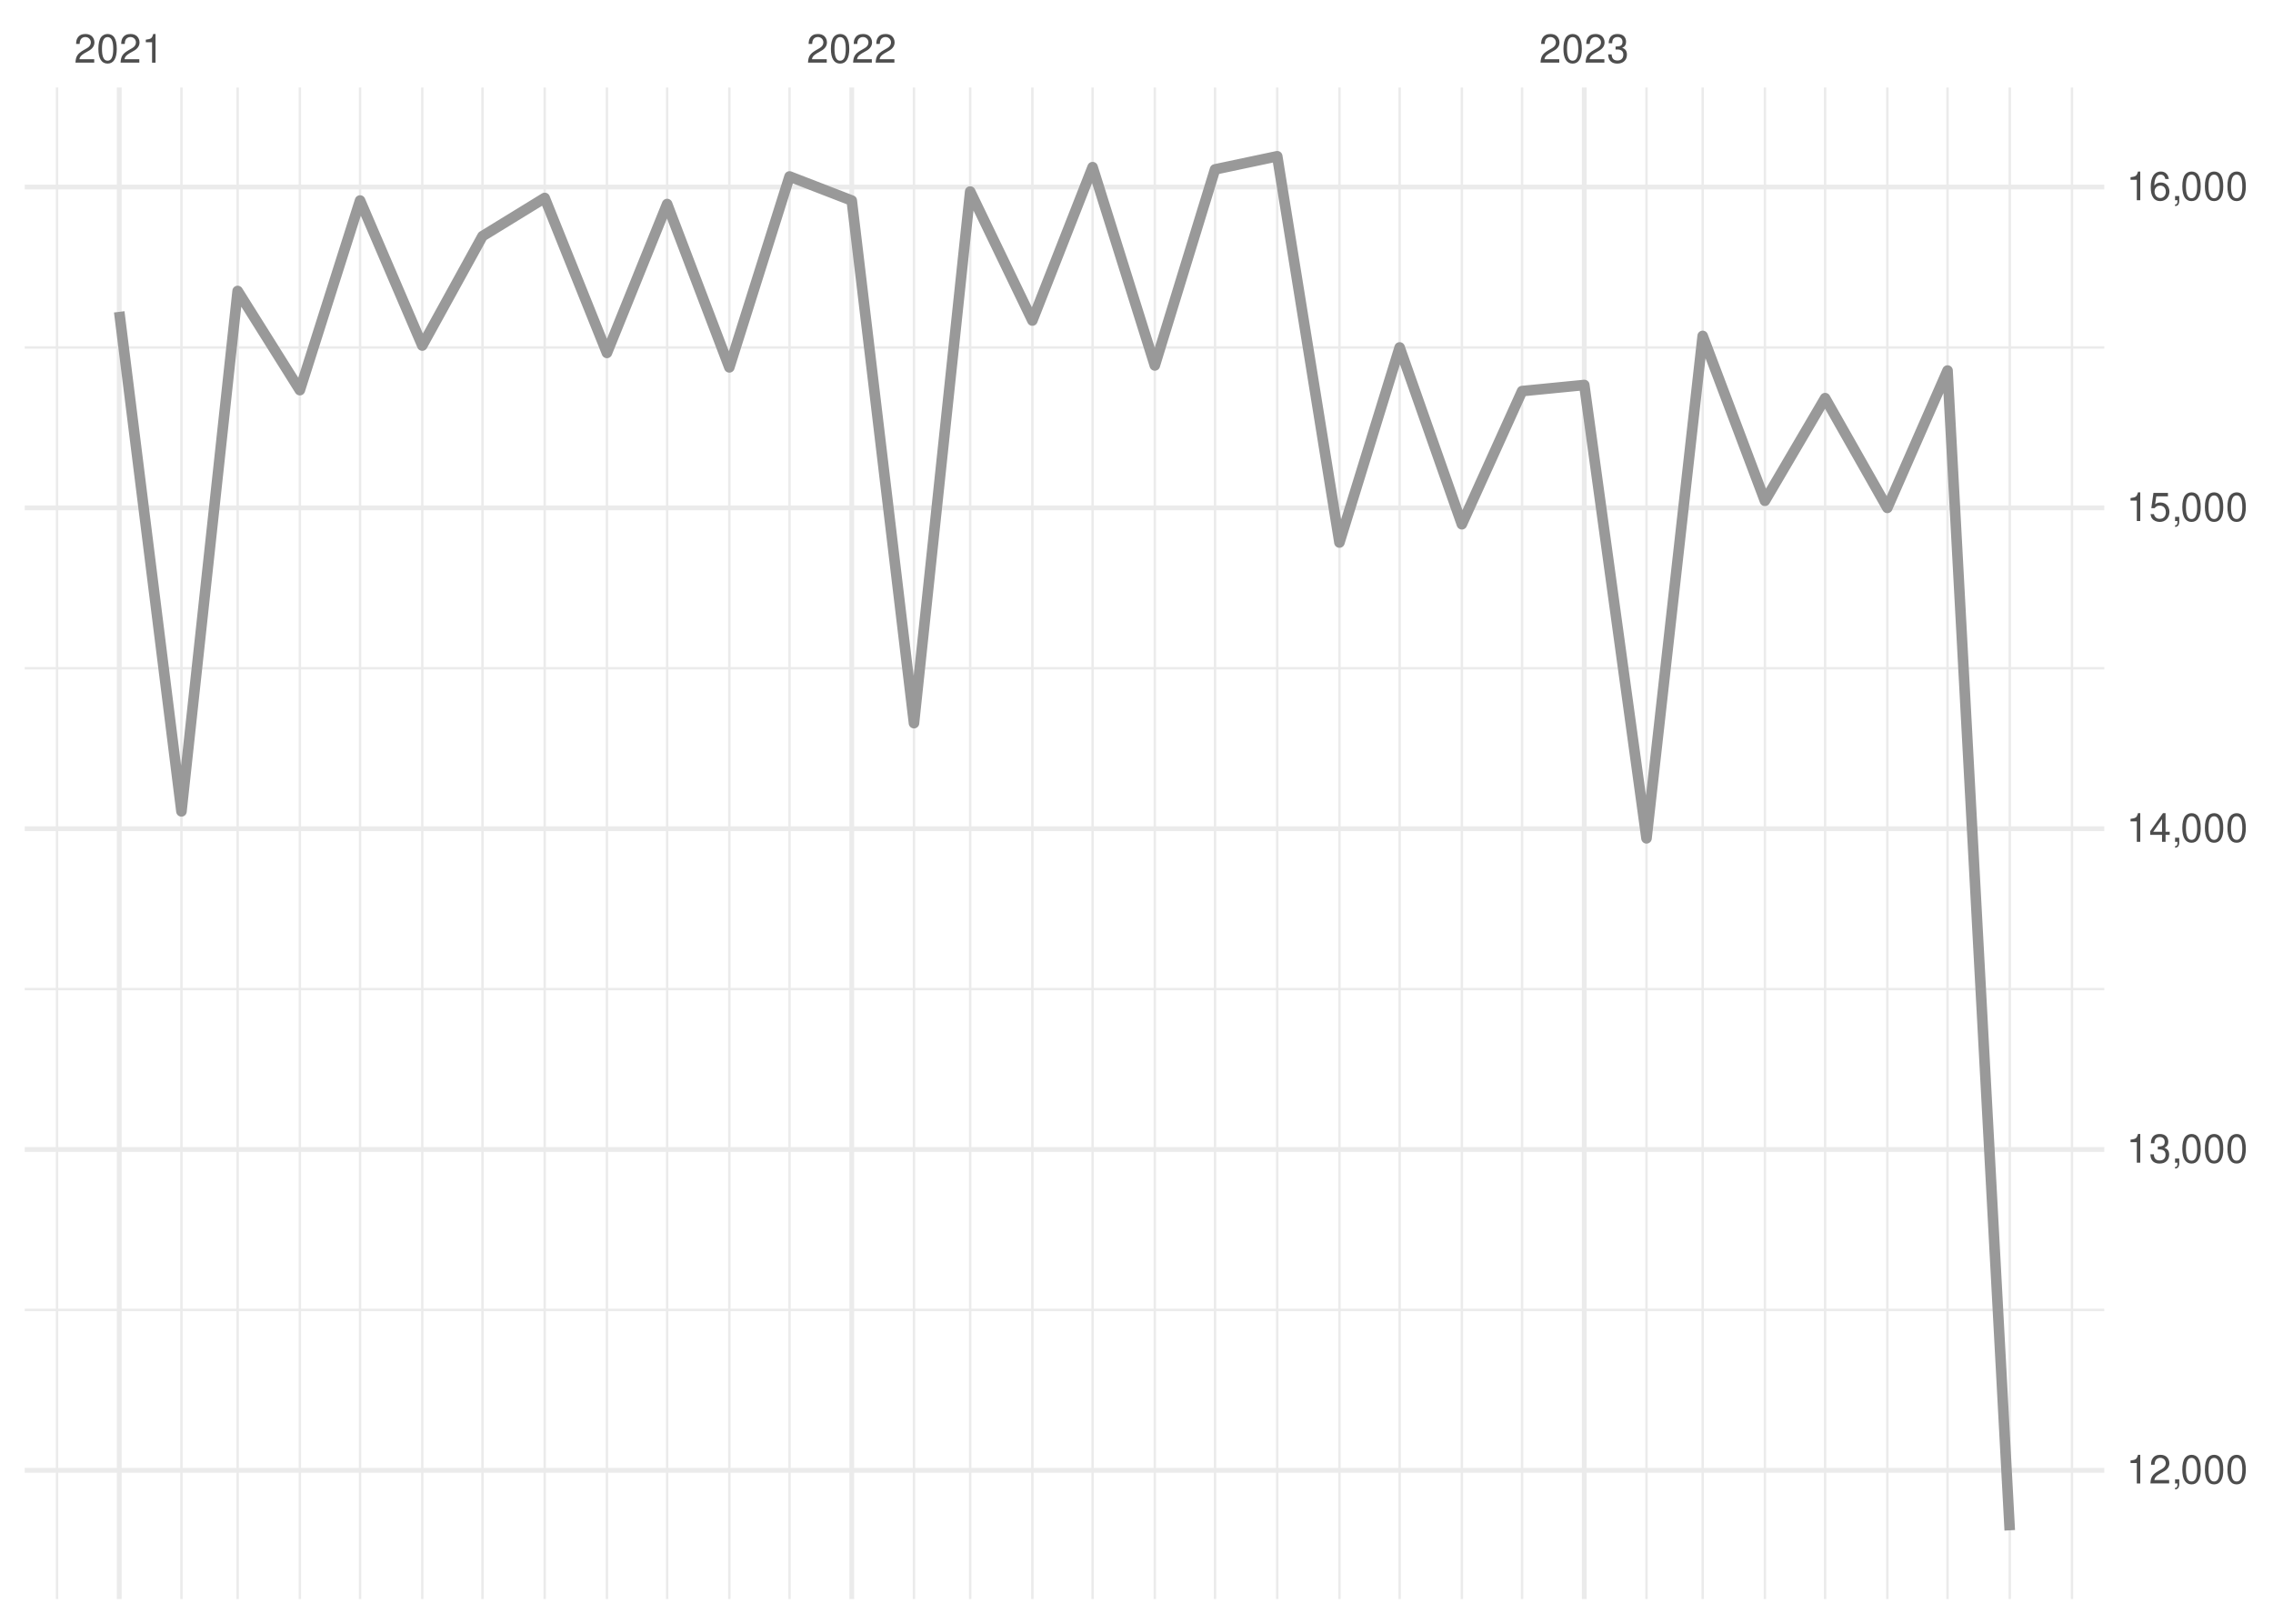
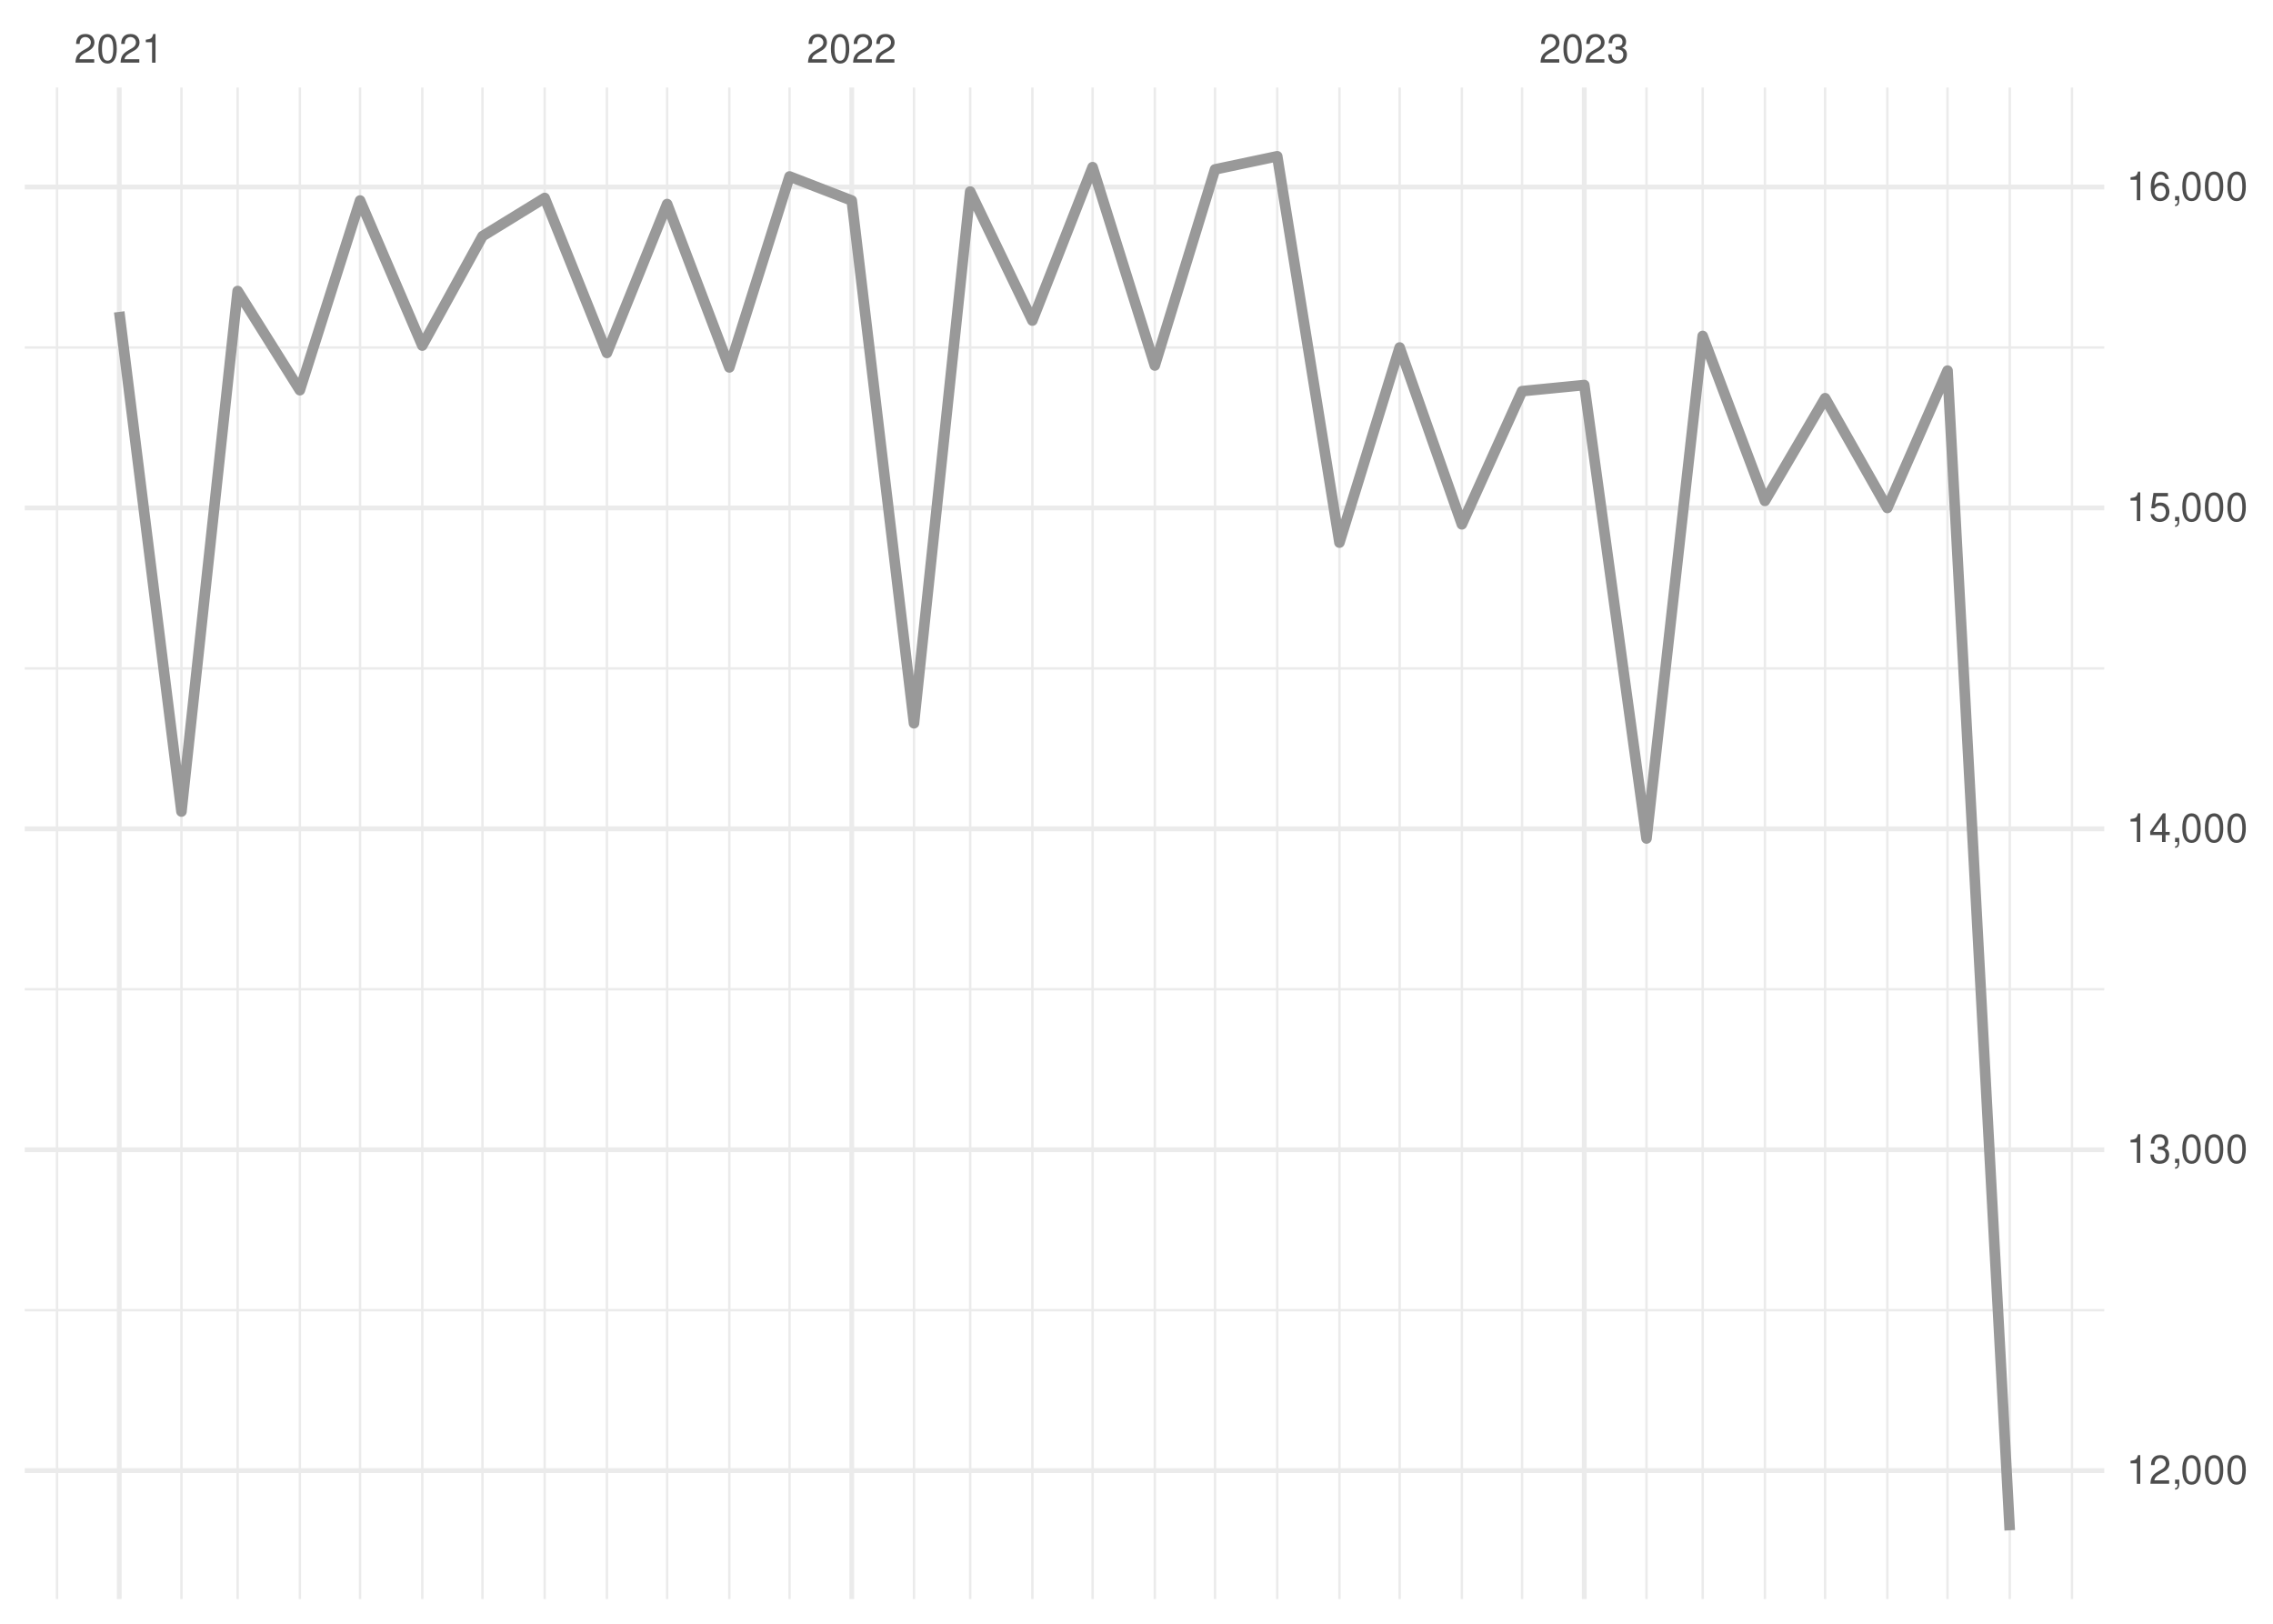
<svg xmlns="http://www.w3.org/2000/svg" xmlns:xlink="http://www.w3.org/1999/xlink" width="504pt" height="360pt" viewBox="0 0 504 360" version="1.1">
  <defs>
    <g>
      <symbol overflow="visible" id="glyph0-0">
        <path style="stroke:none;" d="" />
      </symbol>
      <symbol overflow="visible" id="glyph0-1">
        <path style="stroke:none;" d="M 4.453 -0.766 L 1.172 -0.766 C 1.25 -1.297 1.531 -1.625 2.297 -2.094 L 3.172 -2.594 C 4.047 -3.062 4.5 -3.719 4.5 -4.5 C 4.5 -5.031 4.281 -5.531 3.922 -5.875 C 3.547 -6.203 3.094 -6.359 2.5 -6.359 C 1.703 -6.359 1.125 -6.078 0.781 -5.531 C 0.547 -5.203 0.453 -4.797 0.438 -4.156 L 1.219 -4.156 C 1.234 -4.594 1.297 -4.844 1.406 -5.062 C 1.594 -5.438 2 -5.688 2.469 -5.688 C 3.172 -5.688 3.703 -5.172 3.703 -4.484 C 3.703 -3.969 3.406 -3.531 2.859 -3.219 L 2.047 -2.75 C 0.75 -2 0.375 -1.406 0.297 -0.016 L 4.453 -0.016 Z M 4.453 -0.766 " />
      </symbol>
      <symbol overflow="visible" id="glyph0-2">
        <path style="stroke:none;" d="M 2.422 -6.359 C 1.844 -6.359 1.312 -6.094 0.984 -5.672 C 0.578 -5.109 0.375 -4.25 0.375 -3.078 C 0.375 -0.938 1.078 0.203 2.422 0.203 C 3.734 0.203 4.453 -0.938 4.453 -3.031 C 4.453 -4.25 4.266 -5.078 3.859 -5.672 C 3.531 -6.109 3.016 -6.359 2.422 -6.359 Z M 2.422 -5.672 C 3.25 -5.672 3.672 -4.828 3.672 -3.094 C 3.672 -1.281 3.266 -0.438 2.406 -0.438 C 1.578 -0.438 1.172 -1.312 1.172 -3.062 C 1.172 -4.828 1.578 -5.672 2.422 -5.672 Z M 2.422 -5.672 " />
      </symbol>
      <symbol overflow="visible" id="glyph0-3">
        <path style="stroke:none;" d="M 2.281 -4.531 L 2.281 0 L 3.047 0 L 3.047 -6.359 L 2.547 -6.359 C 2.266 -5.391 2.094 -5.25 0.891 -5.094 L 0.891 -4.531 Z M 2.281 -4.531 " />
      </symbol>
      <symbol overflow="visible" id="glyph0-4">
        <path style="stroke:none;" d="M 1.938 -2.922 L 2.359 -2.922 C 3.203 -2.922 3.656 -2.531 3.656 -1.766 C 3.656 -0.969 3.172 -0.484 2.375 -0.484 C 1.516 -0.484 1.109 -0.922 1.062 -1.844 L 0.281 -1.844 C 0.312 -1.344 0.406 -1 0.547 -0.719 C 0.875 -0.109 1.484 0.203 2.344 0.203 C 3.625 0.203 4.453 -0.578 4.453 -1.781 C 4.453 -2.594 4.141 -3.031 3.391 -3.297 C 3.969 -3.531 4.266 -3.969 4.266 -4.609 C 4.266 -5.703 3.547 -6.359 2.359 -6.359 C 1.109 -6.359 0.438 -5.656 0.406 -4.312 L 1.188 -4.312 C 1.203 -4.703 1.234 -4.922 1.328 -5.109 C 1.5 -5.469 1.891 -5.688 2.375 -5.688 C 3.062 -5.688 3.469 -5.266 3.469 -4.578 C 3.469 -4.141 3.312 -3.859 2.969 -3.719 C 2.766 -3.625 2.484 -3.594 1.938 -3.578 Z M 1.938 -2.922 " />
      </symbol>
      <symbol overflow="visible" id="glyph0-5">
        <path style="stroke:none;" d="M 0.766 -0.922 L 0.766 0 L 1.297 0 L 1.297 0.156 C 1.297 0.766 1.172 0.938 0.766 0.953 L 0.766 1.297 C 1.344 1.312 1.688 0.891 1.688 0.141 L 1.688 -0.922 Z M 0.766 -0.922 " />
      </symbol>
      <symbol overflow="visible" id="glyph0-6">
        <path style="stroke:none;" d="M 2.875 -1.547 L 2.875 0 L 3.656 0 L 3.656 -1.547 L 4.578 -1.547 L 4.578 -2.234 L 3.656 -2.234 L 3.656 -6.359 L 3.078 -6.359 L 0.25 -2.359 L 0.25 -1.547 Z M 2.875 -2.234 L 0.922 -2.234 L 2.875 -5.047 Z M 2.875 -2.234 " />
      </symbol>
      <symbol overflow="visible" id="glyph0-7">
        <path style="stroke:none;" d="M 4.188 -6.234 L 0.969 -6.234 L 0.5 -2.844 L 1.219 -2.844 C 1.578 -3.266 1.875 -3.422 2.359 -3.422 C 3.203 -3.422 3.719 -2.844 3.719 -1.922 C 3.719 -1.031 3.203 -0.484 2.359 -0.484 C 1.688 -0.484 1.266 -0.828 1.078 -1.531 L 0.312 -1.531 C 0.406 -1.016 0.5 -0.781 0.688 -0.547 C 1.031 -0.078 1.672 0.203 2.375 0.203 C 3.641 0.203 4.516 -0.719 4.516 -2.031 C 4.516 -3.266 3.688 -4.109 2.5 -4.109 C 2.062 -4.109 1.703 -4 1.344 -3.734 L 1.594 -5.469 L 4.188 -5.469 Z M 4.188 -6.234 " />
      </symbol>
      <symbol overflow="visible" id="glyph0-8">
        <path style="stroke:none;" d="M 4.375 -4.703 C 4.234 -5.75 3.562 -6.359 2.609 -6.359 C 1.922 -6.359 1.312 -6.031 0.938 -5.453 C 0.547 -4.828 0.375 -4.062 0.375 -2.906 C 0.375 -1.828 0.531 -1.156 0.906 -0.594 C 1.234 -0.078 1.781 0.203 2.469 0.203 C 3.656 0.203 4.516 -0.688 4.516 -1.922 C 4.516 -3.094 3.719 -3.922 2.609 -3.922 C 1.984 -3.922 1.5 -3.688 1.172 -3.234 C 1.172 -4.797 1.672 -5.672 2.562 -5.672 C 3.109 -5.672 3.484 -5.328 3.609 -4.703 Z M 2.5 -3.234 C 3.25 -3.234 3.719 -2.703 3.719 -1.859 C 3.719 -1.062 3.188 -0.484 2.484 -0.484 C 1.766 -0.484 1.219 -1.094 1.219 -1.906 C 1.219 -2.688 1.734 -3.234 2.5 -3.234 Z M 2.5 -3.234 " />
      </symbol>
    </g>
    <clipPath id="clip1">
      <path d="M 5.48 290 L 466.59 290 L 466.59 291 L 5.48 291 Z M 5.48 290 " />
    </clipPath>
    <clipPath id="clip2">
      <path d="M 5.48 219 L 466.59 219 L 466.59 220 L 5.48 220 Z M 5.48 219 " />
    </clipPath>
    <clipPath id="clip3">
      <path d="M 5.48 147 L 466.59 147 L 466.59 149 L 5.48 149 Z M 5.48 147 " />
    </clipPath>
    <clipPath id="clip4">
      <path d="M 5.48 76 L 466.59 76 L 466.59 78 L 5.48 78 Z M 5.48 76 " />
    </clipPath>
    <clipPath id="clip5">
      <path d="M 12 19.41 L 13 19.41 L 13 354.52 L 12 354.52 Z M 12 19.41 " />
    </clipPath>
    <clipPath id="clip6">
      <path d="M 39 19.41 L 41 19.41 L 41 354.52 L 39 354.52 Z M 39 19.41 " />
    </clipPath>
    <clipPath id="clip7">
      <path d="M 52 19.41 L 53 19.41 L 53 354.52 L 52 354.52 Z M 52 19.41 " />
    </clipPath>
    <clipPath id="clip8">
      <path d="M 66 19.41 L 67 19.41 L 67 354.52 L 66 354.52 Z M 66 19.41 " />
    </clipPath>
    <clipPath id="clip9">
      <path d="M 79 19.41 L 81 19.41 L 81 354.52 L 79 354.52 Z M 79 19.41 " />
    </clipPath>
    <clipPath id="clip10">
      <path d="M 93 19.41 L 94 19.41 L 94 354.52 L 93 354.52 Z M 93 19.41 " />
    </clipPath>
    <clipPath id="clip11">
      <path d="M 106 19.41 L 108 19.41 L 108 354.52 L 106 354.52 Z M 106 19.41 " />
    </clipPath>
    <clipPath id="clip12">
      <path d="M 120 19.41 L 122 19.41 L 122 354.52 L 120 354.52 Z M 120 19.41 " />
    </clipPath>
    <clipPath id="clip13">
      <path d="M 134 19.41 L 135 19.41 L 135 354.52 L 134 354.52 Z M 134 19.41 " />
    </clipPath>
    <clipPath id="clip14">
      <path d="M 147 19.41 L 149 19.41 L 149 354.52 L 147 354.52 Z M 147 19.41 " />
    </clipPath>
    <clipPath id="clip15">
      <path d="M 161 19.41 L 162 19.41 L 162 354.52 L 161 354.52 Z M 161 19.41 " />
    </clipPath>
    <clipPath id="clip16">
      <path d="M 174 19.41 L 176 19.41 L 176 354.52 L 174 354.52 Z M 174 19.41 " />
    </clipPath>
    <clipPath id="clip17">
      <path d="M 202 19.41 L 203 19.41 L 203 354.52 L 202 354.52 Z M 202 19.41 " />
    </clipPath>
    <clipPath id="clip18">
      <path d="M 214 19.41 L 216 19.41 L 216 354.52 L 214 354.52 Z M 214 19.41 " />
    </clipPath>
    <clipPath id="clip19">
      <path d="M 228 19.41 L 230 19.41 L 230 354.52 L 228 354.52 Z M 228 19.41 " />
    </clipPath>
    <clipPath id="clip20">
      <path d="M 242 19.41 L 243 19.41 L 243 354.52 L 242 354.52 Z M 242 19.41 " />
    </clipPath>
    <clipPath id="clip21">
      <path d="M 255 19.41 L 257 19.41 L 257 354.52 L 255 354.52 Z M 255 19.41 " />
    </clipPath>
    <clipPath id="clip22">
      <path d="M 269 19.41 L 270 19.41 L 270 354.52 L 269 354.52 Z M 269 19.41 " />
    </clipPath>
    <clipPath id="clip23">
      <path d="M 282 19.41 L 284 19.41 L 284 354.52 L 282 354.52 Z M 282 19.41 " />
    </clipPath>
    <clipPath id="clip24">
      <path d="M 296 19.41 L 298 19.41 L 298 354.52 L 296 354.52 Z M 296 19.41 " />
    </clipPath>
    <clipPath id="clip25">
      <path d="M 310 19.41 L 311 19.41 L 311 354.52 L 310 354.52 Z M 310 19.41 " />
    </clipPath>
    <clipPath id="clip26">
      <path d="M 323 19.41 L 325 19.41 L 325 354.52 L 323 354.52 Z M 323 19.41 " />
    </clipPath>
    <clipPath id="clip27">
      <path d="M 337 19.41 L 338 19.41 L 338 354.52 L 337 354.52 Z M 337 19.41 " />
    </clipPath>
    <clipPath id="clip28">
      <path d="M 364 19.41 L 366 19.41 L 366 354.52 L 364 354.52 Z M 364 19.41 " />
    </clipPath>
    <clipPath id="clip29">
      <path d="M 377 19.41 L 378 19.41 L 378 354.52 L 377 354.52 Z M 377 19.41 " />
    </clipPath>
    <clipPath id="clip30">
      <path d="M 391 19.41 L 392 19.41 L 392 354.52 L 391 354.52 Z M 391 19.41 " />
    </clipPath>
    <clipPath id="clip31">
      <path d="M 404 19.41 L 405 19.41 L 405 354.52 L 404 354.52 Z M 404 19.41 " />
    </clipPath>
    <clipPath id="clip32">
      <path d="M 418 19.41 L 419 19.41 L 419 354.52 L 418 354.52 Z M 418 19.41 " />
    </clipPath>
    <clipPath id="clip33">
      <path d="M 431 19.41 L 433 19.41 L 433 354.52 L 431 354.52 Z M 431 19.41 " />
    </clipPath>
    <clipPath id="clip34">
      <path d="M 445 19.41 L 446 19.41 L 446 354.52 L 445 354.52 Z M 445 19.41 " />
    </clipPath>
    <clipPath id="clip35">
      <path d="M 459 19.41 L 460 19.41 L 460 354.52 L 459 354.52 Z M 459 19.41 " />
    </clipPath>
    <clipPath id="clip36">
      <path d="M 5.48 325 L 466.59 325 L 466.59 327 L 5.48 327 Z M 5.48 325 " />
    </clipPath>
    <clipPath id="clip37">
      <path d="M 5.48 254 L 466.59 254 L 466.59 256 L 5.48 256 Z M 5.48 254 " />
    </clipPath>
    <clipPath id="clip38">
      <path d="M 5.48 183 L 466.59 183 L 466.59 185 L 5.48 185 Z M 5.48 183 " />
    </clipPath>
    <clipPath id="clip39">
      <path d="M 5.48 112 L 466.59 112 L 466.59 114 L 5.48 114 Z M 5.48 112 " />
    </clipPath>
    <clipPath id="clip40">
      <path d="M 5.48 40 L 466.59 40 L 466.59 43 L 5.48 43 Z M 5.48 40 " />
    </clipPath>
    <clipPath id="clip41">
      <path d="M 25 19.41 L 27 19.41 L 27 354.52 L 25 354.52 Z M 25 19.41 " />
    </clipPath>
    <clipPath id="clip42">
      <path d="M 188 19.41 L 190 19.41 L 190 354.52 L 188 354.52 Z M 188 19.41 " />
    </clipPath>
    <clipPath id="clip43">
      <path d="M 350 19.41 L 352 19.41 L 352 354.52 L 350 354.52 Z M 350 19.41 " />
    </clipPath>
  </defs>
  <g id="surface26">
    <rect x="0" y="0" width="504" height="360" style="fill:rgb(100%,100%,100%);fill-opacity:1;stroke:none;" />
    <g clip-path="url(#clip1)" clip-rule="nonzero">
-       <path style="fill:none;stroke-width:0.533;stroke-linecap:butt;stroke-linejoin:round;stroke:rgb(92.157%,92.157%,92.157%);stroke-opacity:1;stroke-miterlimit:10;" d="M 5.48 290.422 L 466.59 290.422 " />
+       <path style="fill:none;stroke-width:0.533;stroke-linecap:butt;stroke-linejoin:round;stroke:rgb(92.157%,92.157%,92.157%);stroke-opacity:1;stroke-miterlimit:10;" d="M 5.48 290.484 L 466.59 290.484 " />
    </g>
    <g clip-path="url(#clip2)" clip-rule="nonzero">
-       <path style="fill:none;stroke-width:0.533;stroke-linecap:butt;stroke-linejoin:round;stroke:rgb(92.157%,92.157%,92.157%);stroke-opacity:1;stroke-miterlimit:10;" d="M 5.48 219.293 L 466.59 219.293 " />
+       <path style="fill:none;stroke-width:0.533;stroke-linecap:butt;stroke-linejoin:round;stroke:rgb(92.157%,92.157%,92.157%);stroke-opacity:1;stroke-miterlimit:10;" d="M 5.48 219.336 L 466.59 219.336 " />
    </g>
    <g clip-path="url(#clip3)" clip-rule="nonzero">
-       <path style="fill:none;stroke-width:0.533;stroke-linecap:butt;stroke-linejoin:round;stroke:rgb(92.157%,92.157%,92.157%);stroke-opacity:1;stroke-miterlimit:10;" d="M 5.48 148.164 L 466.59 148.164 " />
+       <path style="fill:none;stroke-width:0.533;stroke-linecap:butt;stroke-linejoin:round;stroke:rgb(92.157%,92.157%,92.157%);stroke-opacity:1;stroke-miterlimit:10;" d="M 5.48 148.191 L 466.59 148.191 " />
    </g>
    <g clip-path="url(#clip4)" clip-rule="nonzero">
-       <path style="fill:none;stroke-width:0.533;stroke-linecap:butt;stroke-linejoin:round;stroke:rgb(92.157%,92.157%,92.157%);stroke-opacity:1;stroke-miterlimit:10;" d="M 5.48 77.035 L 466.59 77.035 " />
+       <path style="fill:none;stroke-width:0.533;stroke-linecap:butt;stroke-linejoin:round;stroke:rgb(92.157%,92.157%,92.157%);stroke-opacity:1;stroke-miterlimit:10;" d="M 5.48 77.047 L 466.59 77.047 " />
    </g>
    <g clip-path="url(#clip5)" clip-rule="nonzero">
      <path style="fill:none;stroke-width:0.533;stroke-linecap:butt;stroke-linejoin:round;stroke:rgb(92.157%,92.157%,92.157%);stroke-opacity:1;stroke-miterlimit:10;" d="M 12.645 354.52 L 12.645 19.41 " />
    </g>
    <g clip-path="url(#clip6)" clip-rule="nonzero">
      <path style="fill:none;stroke-width:0.533;stroke-linecap:butt;stroke-linejoin:round;stroke:rgb(92.157%,92.157%,92.157%);stroke-opacity:1;stroke-miterlimit:10;" d="M 40.234 354.52 L 40.234 19.41 " />
    </g>
    <g clip-path="url(#clip7)" clip-rule="nonzero">
      <path style="fill:none;stroke-width:0.533;stroke-linecap:butt;stroke-linejoin:round;stroke:rgb(92.157%,92.157%,92.157%);stroke-opacity:1;stroke-miterlimit:10;" d="M 52.695 354.52 L 52.695 19.41 " />
    </g>
    <g clip-path="url(#clip8)" clip-rule="nonzero">
      <path style="fill:none;stroke-width:0.533;stroke-linecap:butt;stroke-linejoin:round;stroke:rgb(92.157%,92.157%,92.157%);stroke-opacity:1;stroke-miterlimit:10;" d="M 66.488 354.52 L 66.488 19.41 " />
    </g>
    <g clip-path="url(#clip9)" clip-rule="nonzero">
      <path style="fill:none;stroke-width:0.533;stroke-linecap:butt;stroke-linejoin:round;stroke:rgb(92.157%,92.157%,92.157%);stroke-opacity:1;stroke-miterlimit:10;" d="M 79.84 354.52 L 79.84 19.41 " />
    </g>
    <g clip-path="url(#clip10)" clip-rule="nonzero">
      <path style="fill:none;stroke-width:0.533;stroke-linecap:butt;stroke-linejoin:round;stroke:rgb(92.157%,92.157%,92.157%);stroke-opacity:1;stroke-miterlimit:10;" d="M 93.633 354.52 L 93.633 19.41 " />
    </g>
    <g clip-path="url(#clip11)" clip-rule="nonzero">
      <path style="fill:none;stroke-width:0.533;stroke-linecap:butt;stroke-linejoin:round;stroke:rgb(92.157%,92.157%,92.157%);stroke-opacity:1;stroke-miterlimit:10;" d="M 106.984 354.52 L 106.984 19.41 " />
    </g>
    <g clip-path="url(#clip12)" clip-rule="nonzero">
      <path style="fill:none;stroke-width:0.533;stroke-linecap:butt;stroke-linejoin:round;stroke:rgb(92.157%,92.157%,92.157%);stroke-opacity:1;stroke-miterlimit:10;" d="M 120.777 354.52 L 120.777 19.41 " />
    </g>
    <g clip-path="url(#clip13)" clip-rule="nonzero">
      <path style="fill:none;stroke-width:0.533;stroke-linecap:butt;stroke-linejoin:round;stroke:rgb(92.157%,92.157%,92.157%);stroke-opacity:1;stroke-miterlimit:10;" d="M 134.574 354.52 L 134.574 19.41 " />
    </g>
    <g clip-path="url(#clip14)" clip-rule="nonzero">
      <path style="fill:none;stroke-width:0.533;stroke-linecap:butt;stroke-linejoin:round;stroke:rgb(92.157%,92.157%,92.157%);stroke-opacity:1;stroke-miterlimit:10;" d="M 147.926 354.52 L 147.926 19.41 " />
    </g>
    <g clip-path="url(#clip15)" clip-rule="nonzero">
      <path style="fill:none;stroke-width:0.533;stroke-linecap:butt;stroke-linejoin:round;stroke:rgb(92.157%,92.157%,92.157%);stroke-opacity:1;stroke-miterlimit:10;" d="M 161.719 354.52 L 161.719 19.41 " />
    </g>
    <g clip-path="url(#clip16)" clip-rule="nonzero">
      <path style="fill:none;stroke-width:0.533;stroke-linecap:butt;stroke-linejoin:round;stroke:rgb(92.157%,92.157%,92.157%);stroke-opacity:1;stroke-miterlimit:10;" d="M 175.07 354.52 L 175.07 19.41 " />
    </g>
    <g clip-path="url(#clip17)" clip-rule="nonzero">
      <path style="fill:none;stroke-width:0.533;stroke-linecap:butt;stroke-linejoin:round;stroke:rgb(92.157%,92.157%,92.157%);stroke-opacity:1;stroke-miterlimit:10;" d="M 202.66 354.52 L 202.66 19.41 " />
    </g>
    <g clip-path="url(#clip18)" clip-rule="nonzero">
      <path style="fill:none;stroke-width:0.533;stroke-linecap:butt;stroke-linejoin:round;stroke:rgb(92.157%,92.157%,92.157%);stroke-opacity:1;stroke-miterlimit:10;" d="M 215.121 354.52 L 215.121 19.41 " />
    </g>
    <g clip-path="url(#clip19)" clip-rule="nonzero">
      <path style="fill:none;stroke-width:0.533;stroke-linecap:butt;stroke-linejoin:round;stroke:rgb(92.157%,92.157%,92.157%);stroke-opacity:1;stroke-miterlimit:10;" d="M 228.914 354.52 L 228.914 19.41 " />
    </g>
    <g clip-path="url(#clip20)" clip-rule="nonzero">
      <path style="fill:none;stroke-width:0.533;stroke-linecap:butt;stroke-linejoin:round;stroke:rgb(92.157%,92.157%,92.157%);stroke-opacity:1;stroke-miterlimit:10;" d="M 242.266 354.52 L 242.266 19.41 " />
    </g>
    <g clip-path="url(#clip21)" clip-rule="nonzero">
      <path style="fill:none;stroke-width:0.533;stroke-linecap:butt;stroke-linejoin:round;stroke:rgb(92.157%,92.157%,92.157%);stroke-opacity:1;stroke-miterlimit:10;" d="M 256.059 354.52 L 256.059 19.41 " />
    </g>
    <g clip-path="url(#clip22)" clip-rule="nonzero">
      <path style="fill:none;stroke-width:0.533;stroke-linecap:butt;stroke-linejoin:round;stroke:rgb(92.157%,92.157%,92.157%);stroke-opacity:1;stroke-miterlimit:10;" d="M 269.41 354.52 L 269.41 19.41 " />
    </g>
    <g clip-path="url(#clip23)" clip-rule="nonzero">
      <path style="fill:none;stroke-width:0.533;stroke-linecap:butt;stroke-linejoin:round;stroke:rgb(92.157%,92.157%,92.157%);stroke-opacity:1;stroke-miterlimit:10;" d="M 283.203 354.52 L 283.203 19.41 " />
    </g>
    <g clip-path="url(#clip24)" clip-rule="nonzero">
      <path style="fill:none;stroke-width:0.533;stroke-linecap:butt;stroke-linejoin:round;stroke:rgb(92.157%,92.157%,92.157%);stroke-opacity:1;stroke-miterlimit:10;" d="M 297 354.52 L 297 19.41 " />
    </g>
    <g clip-path="url(#clip25)" clip-rule="nonzero">
      <path style="fill:none;stroke-width:0.533;stroke-linecap:butt;stroke-linejoin:round;stroke:rgb(92.157%,92.157%,92.157%);stroke-opacity:1;stroke-miterlimit:10;" d="M 310.348 354.52 L 310.348 19.41 " />
    </g>
    <g clip-path="url(#clip26)" clip-rule="nonzero">
      <path style="fill:none;stroke-width:0.533;stroke-linecap:butt;stroke-linejoin:round;stroke:rgb(92.157%,92.157%,92.157%);stroke-opacity:1;stroke-miterlimit:10;" d="M 324.145 354.52 L 324.145 19.41 " />
    </g>
    <g clip-path="url(#clip27)" clip-rule="nonzero">
      <path style="fill:none;stroke-width:0.533;stroke-linecap:butt;stroke-linejoin:round;stroke:rgb(92.157%,92.157%,92.157%);stroke-opacity:1;stroke-miterlimit:10;" d="M 337.496 354.52 L 337.496 19.41 " />
    </g>
    <g clip-path="url(#clip28)" clip-rule="nonzero">
      <path style="fill:none;stroke-width:0.533;stroke-linecap:butt;stroke-linejoin:round;stroke:rgb(92.157%,92.157%,92.157%);stroke-opacity:1;stroke-miterlimit:10;" d="M 365.086 354.52 L 365.086 19.41 " />
    </g>
    <g clip-path="url(#clip29)" clip-rule="nonzero">
      <path style="fill:none;stroke-width:0.533;stroke-linecap:butt;stroke-linejoin:round;stroke:rgb(92.157%,92.157%,92.157%);stroke-opacity:1;stroke-miterlimit:10;" d="M 377.543 354.52 L 377.543 19.41 " />
    </g>
    <g clip-path="url(#clip30)" clip-rule="nonzero">
      <path style="fill:none;stroke-width:0.533;stroke-linecap:butt;stroke-linejoin:round;stroke:rgb(92.157%,92.157%,92.157%);stroke-opacity:1;stroke-miterlimit:10;" d="M 391.34 354.52 L 391.34 19.41 " />
    </g>
    <g clip-path="url(#clip31)" clip-rule="nonzero">
      <path style="fill:none;stroke-width:0.533;stroke-linecap:butt;stroke-linejoin:round;stroke:rgb(92.157%,92.157%,92.157%);stroke-opacity:1;stroke-miterlimit:10;" d="M 404.691 354.52 L 404.691 19.41 " />
    </g>
    <g clip-path="url(#clip32)" clip-rule="nonzero">
      <path style="fill:none;stroke-width:0.533;stroke-linecap:butt;stroke-linejoin:round;stroke:rgb(92.157%,92.157%,92.157%);stroke-opacity:1;stroke-miterlimit:10;" d="M 418.484 354.52 L 418.484 19.41 " />
    </g>
    <g clip-path="url(#clip33)" clip-rule="nonzero">
      <path style="fill:none;stroke-width:0.533;stroke-linecap:butt;stroke-linejoin:round;stroke:rgb(92.157%,92.157%,92.157%);stroke-opacity:1;stroke-miterlimit:10;" d="M 431.836 354.52 L 431.836 19.41 " />
    </g>
    <g clip-path="url(#clip34)" clip-rule="nonzero">
      <path style="fill:none;stroke-width:0.533;stroke-linecap:butt;stroke-linejoin:round;stroke:rgb(92.157%,92.157%,92.157%);stroke-opacity:1;stroke-miterlimit:10;" d="M 445.629 354.52 L 445.629 19.41 " />
    </g>
    <g clip-path="url(#clip35)" clip-rule="nonzero">
      <path style="fill:none;stroke-width:0.533;stroke-linecap:butt;stroke-linejoin:round;stroke:rgb(92.157%,92.157%,92.157%);stroke-opacity:1;stroke-miterlimit:10;" d="M 459.426 354.52 L 459.426 19.41 " />
    </g>
    <g clip-path="url(#clip36)" clip-rule="nonzero">
-       <path style="fill:none;stroke-width:1.067;stroke-linecap:butt;stroke-linejoin:round;stroke:rgb(92.157%,92.157%,92.157%);stroke-opacity:1;stroke-miterlimit:10;" d="M 5.48 325.988 L 466.59 325.988 " />
+       <path style="fill:none;stroke-width:1.067;stroke-linecap:butt;stroke-linejoin:round;stroke:rgb(92.157%,92.157%,92.157%);stroke-opacity:1;stroke-miterlimit:10;" d="M 5.48 326.055 L 466.59 326.055 " />
    </g>
    <g clip-path="url(#clip37)" clip-rule="nonzero">
-       <path style="fill:none;stroke-width:1.067;stroke-linecap:butt;stroke-linejoin:round;stroke:rgb(92.157%,92.157%,92.157%);stroke-opacity:1;stroke-miterlimit:10;" d="M 5.48 254.859 L 466.59 254.859 " />
+       <path style="fill:none;stroke-width:1.067;stroke-linecap:butt;stroke-linejoin:round;stroke:rgb(92.157%,92.157%,92.157%);stroke-opacity:1;stroke-miterlimit:10;" d="M 5.48 254.91 L 466.59 254.91 " />
    </g>
    <g clip-path="url(#clip38)" clip-rule="nonzero">
-       <path style="fill:none;stroke-width:1.067;stroke-linecap:butt;stroke-linejoin:round;stroke:rgb(92.157%,92.157%,92.157%);stroke-opacity:1;stroke-miterlimit:10;" d="M 5.48 183.73 L 466.59 183.73 " />
+       <path style="fill:none;stroke-width:1.067;stroke-linecap:butt;stroke-linejoin:round;stroke:rgb(92.157%,92.157%,92.157%);stroke-opacity:1;stroke-miterlimit:10;" d="M 5.48 183.766 L 466.59 183.766 " />
    </g>
    <g clip-path="url(#clip39)" clip-rule="nonzero">
-       <path style="fill:none;stroke-width:1.067;stroke-linecap:butt;stroke-linejoin:round;stroke:rgb(92.157%,92.157%,92.157%);stroke-opacity:1;stroke-miterlimit:10;" d="M 5.48 112.602 L 466.59 112.602 " />
+       <path style="fill:none;stroke-width:1.067;stroke-linecap:butt;stroke-linejoin:round;stroke:rgb(92.157%,92.157%,92.157%);stroke-opacity:1;stroke-miterlimit:10;" d="M 5.48 112.617 L 466.59 112.617 " />
    </g>
    <g clip-path="url(#clip40)" clip-rule="nonzero">
      <path style="fill:none;stroke-width:1.067;stroke-linecap:butt;stroke-linejoin:round;stroke:rgb(92.157%,92.157%,92.157%);stroke-opacity:1;stroke-miterlimit:10;" d="M 5.48 41.473 L 466.59 41.473 " />
    </g>
    <g clip-path="url(#clip41)" clip-rule="nonzero">
      <path style="fill:none;stroke-width:1.067;stroke-linecap:butt;stroke-linejoin:round;stroke:rgb(92.157%,92.157%,92.157%);stroke-opacity:1;stroke-miterlimit:10;" d="M 26.438 354.52 L 26.438 19.41 " />
    </g>
    <g clip-path="url(#clip42)" clip-rule="nonzero">
      <path style="fill:none;stroke-width:1.067;stroke-linecap:butt;stroke-linejoin:round;stroke:rgb(92.157%,92.157%,92.157%);stroke-opacity:1;stroke-miterlimit:10;" d="M 188.863 354.52 L 188.863 19.41 " />
    </g>
    <g clip-path="url(#clip43)" clip-rule="nonzero">
      <path style="fill:none;stroke-width:1.067;stroke-linecap:butt;stroke-linejoin:round;stroke:rgb(92.157%,92.157%,92.157%);stroke-opacity:1;stroke-miterlimit:10;" d="M 351.289 354.52 L 351.289 19.41 " />
    </g>
-     <path style="fill:none;stroke-width:2.347;stroke-linecap:butt;stroke-linejoin:round;stroke:rgb(60%,60%,60%);stroke-opacity:1;stroke-miterlimit:10;" d="M 26.438 69.141 L 40.234 179.887 L 52.695 64.516 L 66.488 86.496 L 79.84 44.461 L 93.633 76.609 L 106.984 52.355 L 120.777 43.891 L 134.574 78.246 L 147.926 45.242 L 161.719 81.445 L 175.07 39.125 L 188.863 44.461 L 202.66 160.328 L 215.121 42.469 L 228.914 71.062 L 242.266 37.062 L 256.059 81.02 L 269.41 37.559 L 283.203 34.645 L 297 120.281 L 310.348 77.035 L 324.145 116.227 L 337.496 86.711 L 351.289 85.359 L 365.086 185.863 L 377.543 74.477 L 391.34 111.035 L 404.691 88.273 L 418.484 112.602 L 431.836 82.156 L 445.629 339.289 " />
+     <path style="fill:none;stroke-width:2.347;stroke-linecap:butt;stroke-linejoin:round;stroke:rgb(60%,60%,60%);stroke-opacity:1;stroke-miterlimit:10;" d="M 26.438 69.148 L 40.234 179.922 L 52.695 64.523 L 66.488 86.508 L 79.84 44.461 L 93.633 76.617 L 106.984 52.359 L 120.777 43.891 L 134.574 78.254 L 147.926 45.242 L 161.719 81.457 L 175.07 39.125 L 188.863 44.461 L 202.66 160.355 L 215.121 42.469 L 228.914 71.07 L 242.266 37.062 L 256.059 81.031 L 269.41 37.559 L 283.203 34.645 L 297 120.301 L 310.348 77.047 L 324.145 116.246 L 337.496 86.723 L 351.289 85.371 L 365.086 185.898 L 377.543 74.484 L 391.34 111.055 L 404.691 88.285 L 418.484 112.617 L 431.836 82.168 L 445.629 339.289 " />
    <g style="fill:rgb(30.196%,30.196%,30.196%);fill-opacity:1;">
      <use xlink:href="#glyph0-1" x="16.438" y="13.896" />
      <use xlink:href="#glyph0-2" x="21.438" y="13.896" />
      <use xlink:href="#glyph0-1" x="26.438" y="13.896" />
      <use xlink:href="#glyph0-3" x="31.438" y="13.896" />
    </g>
    <g style="fill:rgb(30.196%,30.196%,30.196%);fill-opacity:1;">
      <use xlink:href="#glyph0-1" x="178.863" y="13.896" />
      <use xlink:href="#glyph0-2" x="183.863" y="13.896" />
      <use xlink:href="#glyph0-1" x="188.863" y="13.896" />
      <use xlink:href="#glyph0-1" x="193.863" y="13.896" />
    </g>
    <g style="fill:rgb(30.196%,30.196%,30.196%);fill-opacity:1;">
      <use xlink:href="#glyph0-1" x="341.289" y="13.896" />
      <use xlink:href="#glyph0-2" x="346.289" y="13.896" />
      <use xlink:href="#glyph0-1" x="351.289" y="13.896" />
      <use xlink:href="#glyph0-4" x="356.289" y="13.896" />
    </g>
    <g style="fill:rgb(30.196%,30.196%,30.196%);fill-opacity:1;">
-       <use xlink:href="#glyph0-3" x="471.52" y="328.903" />
-       <use xlink:href="#glyph0-1" x="476.52" y="328.903" />
-       <use xlink:href="#glyph0-5" x="481.52" y="328.903" />
-       <use xlink:href="#glyph0-2" x="483.52" y="328.903" />
-       <use xlink:href="#glyph0-2" x="488.52" y="328.903" />
-       <use xlink:href="#glyph0-2" x="493.52" y="328.903" />
-     </g>
-     <g style="fill:rgb(30.196%,30.196%,30.196%);fill-opacity:1;">
-       <use xlink:href="#glyph0-3" x="471.52" y="257.774" />
-       <use xlink:href="#glyph0-4" x="476.52" y="257.774" />
-       <use xlink:href="#glyph0-5" x="481.52" y="257.774" />
-       <use xlink:href="#glyph0-2" x="483.52" y="257.774" />
-       <use xlink:href="#glyph0-2" x="488.52" y="257.774" />
-       <use xlink:href="#glyph0-2" x="493.52" y="257.774" />
-     </g>
-     <g style="fill:rgb(30.196%,30.196%,30.196%);fill-opacity:1;">
-       <use xlink:href="#glyph0-3" x="471.52" y="186.646" />
-       <use xlink:href="#glyph0-6" x="476.52" y="186.646" />
-       <use xlink:href="#glyph0-5" x="481.52" y="186.646" />
-       <use xlink:href="#glyph0-2" x="483.52" y="186.646" />
-       <use xlink:href="#glyph0-2" x="488.52" y="186.646" />
-       <use xlink:href="#glyph0-2" x="493.52" y="186.646" />
-     </g>
-     <g style="fill:rgb(30.196%,30.196%,30.196%);fill-opacity:1;">
-       <use xlink:href="#glyph0-3" x="471.52" y="115.517" />
-       <use xlink:href="#glyph0-7" x="476.52" y="115.517" />
-       <use xlink:href="#glyph0-5" x="481.52" y="115.517" />
-       <use xlink:href="#glyph0-2" x="483.52" y="115.517" />
-       <use xlink:href="#glyph0-2" x="488.52" y="115.517" />
-       <use xlink:href="#glyph0-2" x="493.52" y="115.517" />
+       <use xlink:href="#glyph0-3" x="471.52" y="328.97" />
+       <use xlink:href="#glyph0-1" x="476.52" y="328.97" />
+       <use xlink:href="#glyph0-5" x="481.52" y="328.97" />
+       <use xlink:href="#glyph0-2" x="483.52" y="328.97" />
+       <use xlink:href="#glyph0-2" x="488.52" y="328.97" />
+       <use xlink:href="#glyph0-2" x="493.52" y="328.97" />
+     </g>
+     <g style="fill:rgb(30.196%,30.196%,30.196%);fill-opacity:1;">
+       <use xlink:href="#glyph0-3" x="471.52" y="257.825" />
+       <use xlink:href="#glyph0-4" x="476.52" y="257.825" />
+       <use xlink:href="#glyph0-5" x="481.52" y="257.825" />
+       <use xlink:href="#glyph0-2" x="483.52" y="257.825" />
+       <use xlink:href="#glyph0-2" x="488.52" y="257.825" />
+       <use xlink:href="#glyph0-2" x="493.52" y="257.825" />
+     </g>
+     <g style="fill:rgb(30.196%,30.196%,30.196%);fill-opacity:1;">
+       <use xlink:href="#glyph0-3" x="471.52" y="186.681" />
+       <use xlink:href="#glyph0-6" x="476.52" y="186.681" />
+       <use xlink:href="#glyph0-5" x="481.52" y="186.681" />
+       <use xlink:href="#glyph0-2" x="483.52" y="186.681" />
+       <use xlink:href="#glyph0-2" x="488.52" y="186.681" />
+       <use xlink:href="#glyph0-2" x="493.52" y="186.681" />
+     </g>
+     <g style="fill:rgb(30.196%,30.196%,30.196%);fill-opacity:1;">
+       <use xlink:href="#glyph0-3" x="471.52" y="115.532" />
+       <use xlink:href="#glyph0-7" x="476.52" y="115.532" />
+       <use xlink:href="#glyph0-5" x="481.52" y="115.532" />
+       <use xlink:href="#glyph0-2" x="483.52" y="115.532" />
+       <use xlink:href="#glyph0-2" x="488.52" y="115.532" />
+       <use xlink:href="#glyph0-2" x="493.52" y="115.532" />
    </g>
    <g style="fill:rgb(30.196%,30.196%,30.196%);fill-opacity:1;">
      <use xlink:href="#glyph0-3" x="471.52" y="44.388" />
      <use xlink:href="#glyph0-8" x="476.52" y="44.388" />
      <use xlink:href="#glyph0-5" x="481.52" y="44.388" />
      <use xlink:href="#glyph0-2" x="483.52" y="44.388" />
      <use xlink:href="#glyph0-2" x="488.52" y="44.388" />
      <use xlink:href="#glyph0-2" x="493.52" y="44.388" />
    </g>
  </g>
</svg>
